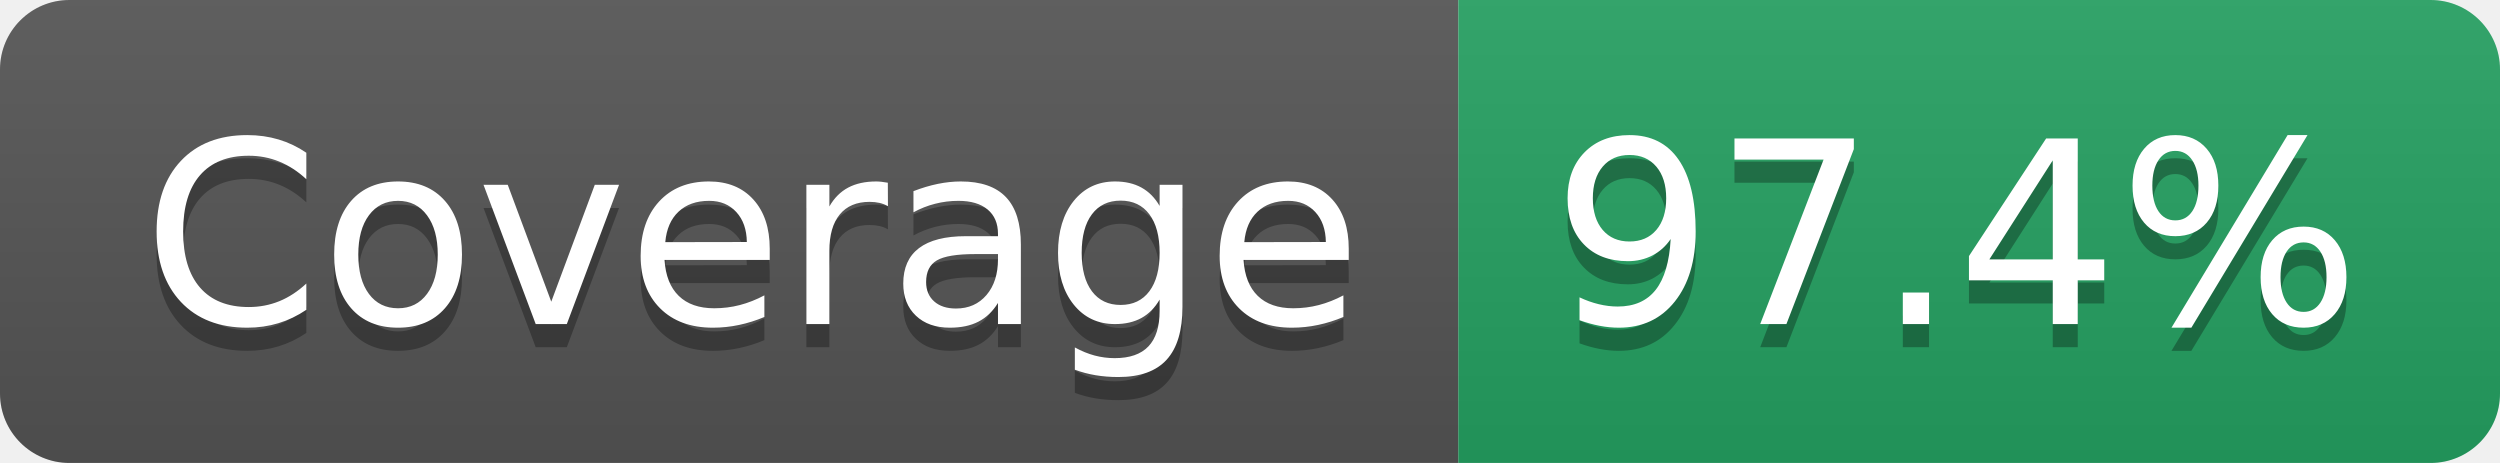
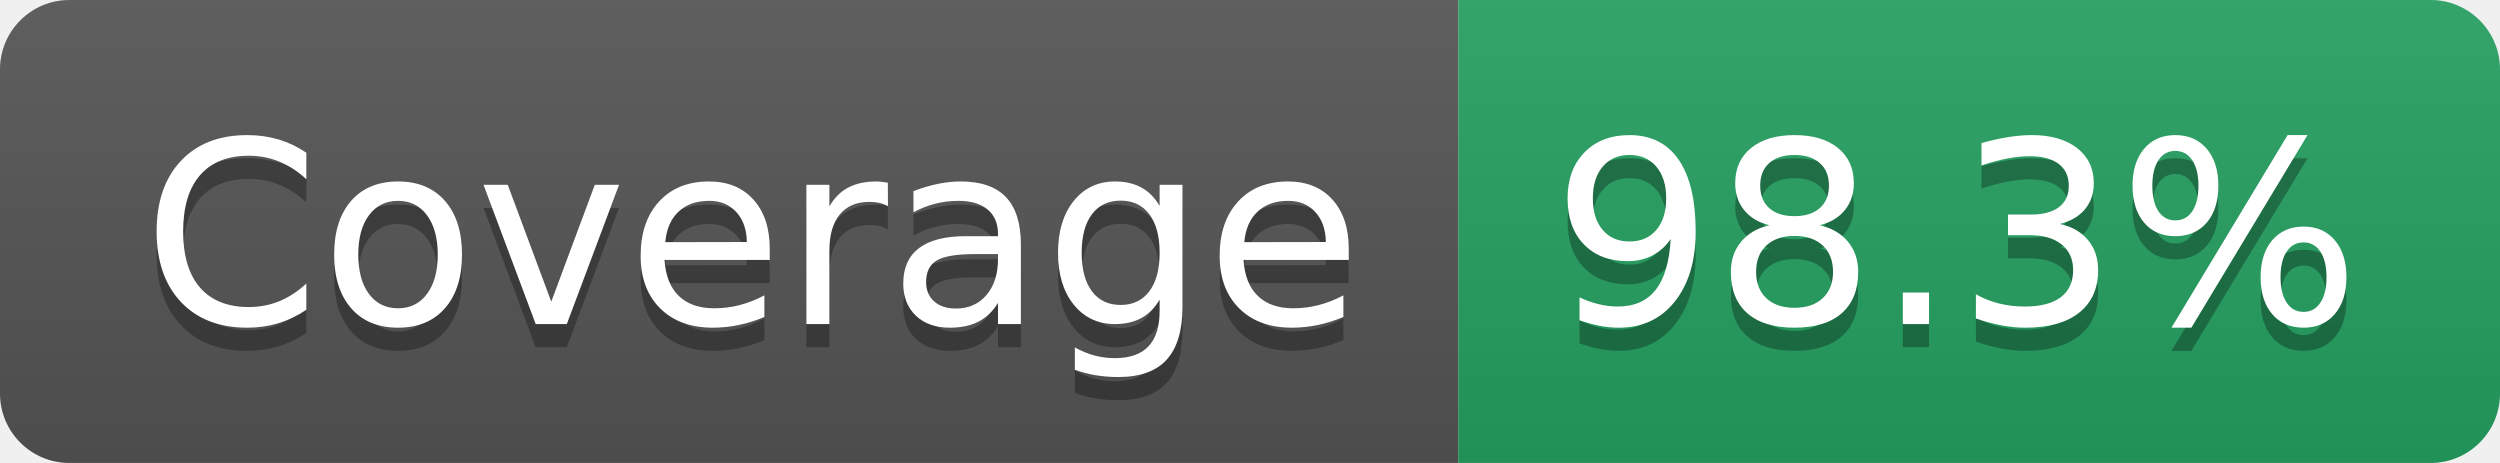
- <svg xmlns="http://www.w3.org/2000/svg" width="108" height="20" role="img" aria-label="Coverage: 97.4%">
+ <svg xmlns="http://www.w3.org/2000/svg" width="108" height="20" role="img" aria-label="Coverage: 98.3%">
  <linearGradient id="s" x2="0" y2="100%">
    <stop offset="0" stop-color="#bbb" stop-opacity=".1" />
    <stop offset="1" stop-opacity=".1" />
  </linearGradient>
  <clipPath id="r">
    <rect width="108" height="20" rx="3" fill="#fff" />
  </clipPath>
  <g clip-path="url(#r)">
    <rect width="63" height="20" fill="#555" />
    <rect x="63" width="45" height="20" fill="#25A162" />
    <rect width="108" height="20" fill="url(#s)" />
  </g>
  <g fill="#fff" text-anchor="middle" font-family="Verdana,Geneva,DejaVu Sans,sans-serif" text-rendering="geometricPrecision" font-size="110">
    <text aria-hidden="true" x="325" y="150" fill="#010101" fill-opacity=".3" transform="scale(.1)" textLength="527">Coverage</text>
    <text x="325" y="140" transform="scale(.1)" fill="#fff" textLength="527">Coverage</text>
-     <text aria-hidden="true" x="845" y="150" fill="#010101" fill-opacity=".3" transform="scale(.1)" textLength="350">97.4%</text>
-     <text x="845" y="140" transform="scale(.1)" fill="#fff" textLength="350">97.4%</text>
+     <text aria-hidden="true" x="845" y="150" fill="#010101" fill-opacity=".3" transform="scale(.1)" textLength="350">98.3%</text>
+     <text x="845" y="140" transform="scale(.1)" fill="#fff" textLength="350">98.3%</text>
  </g>
</svg>
